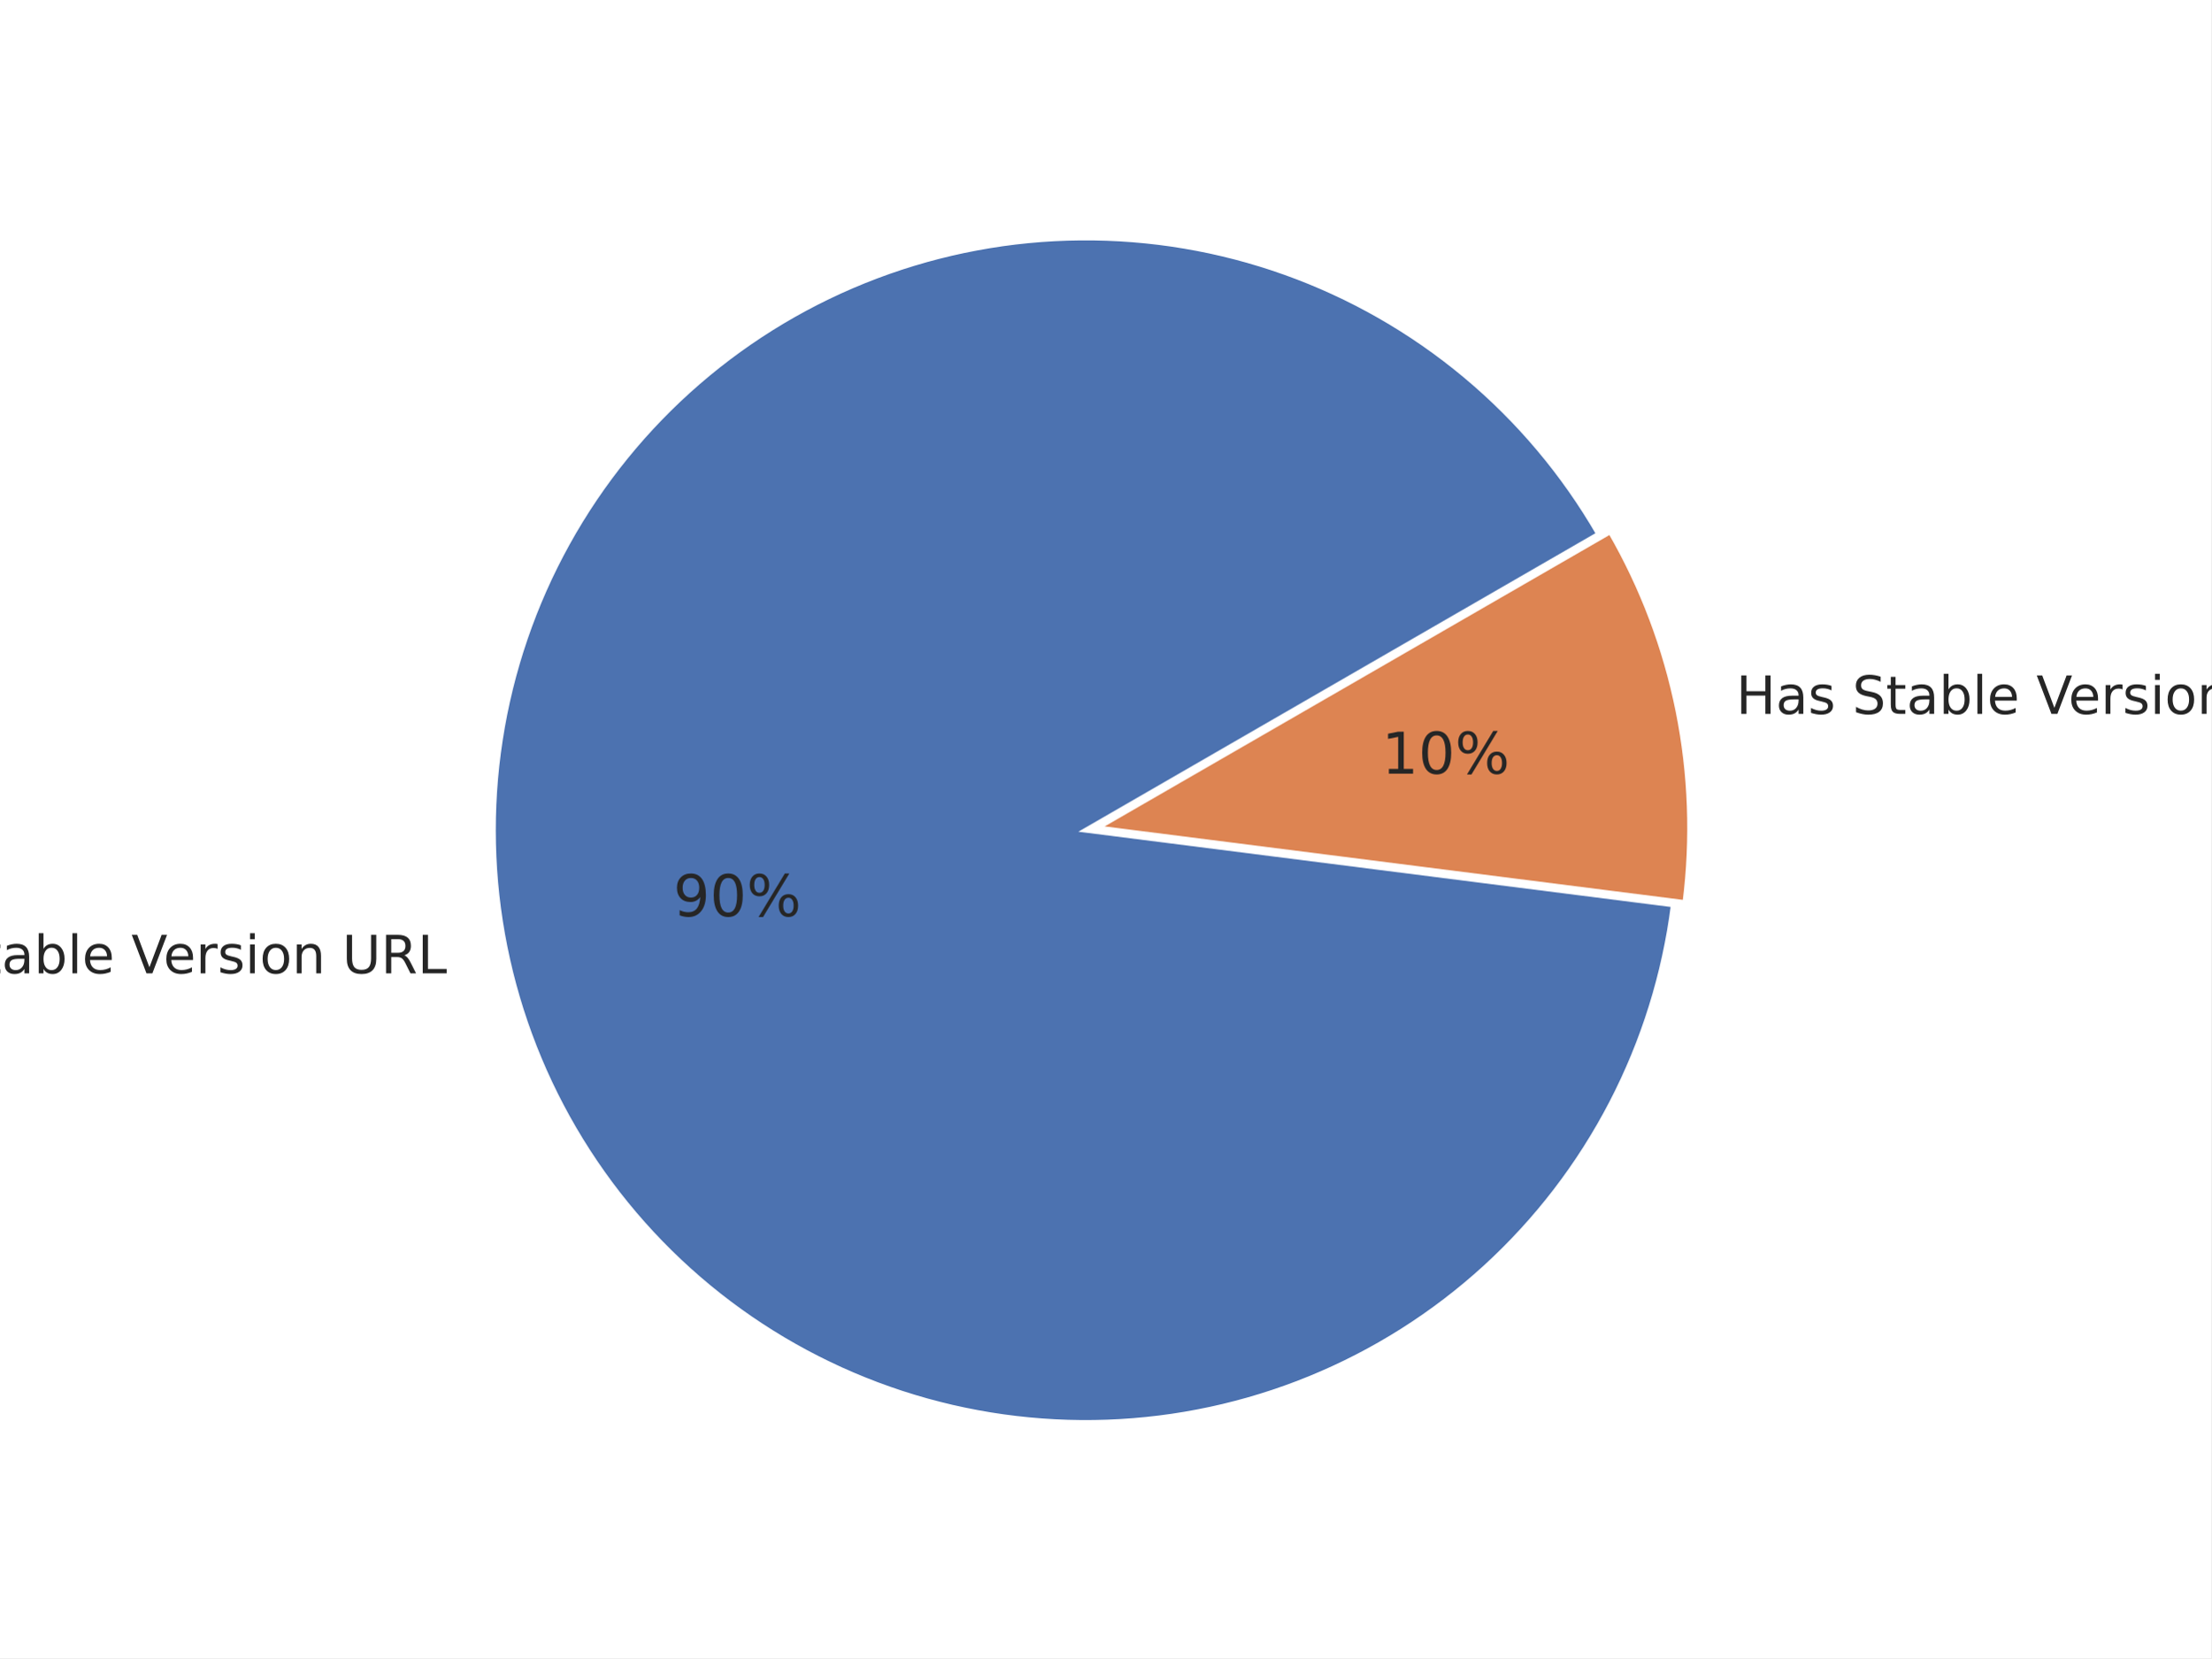
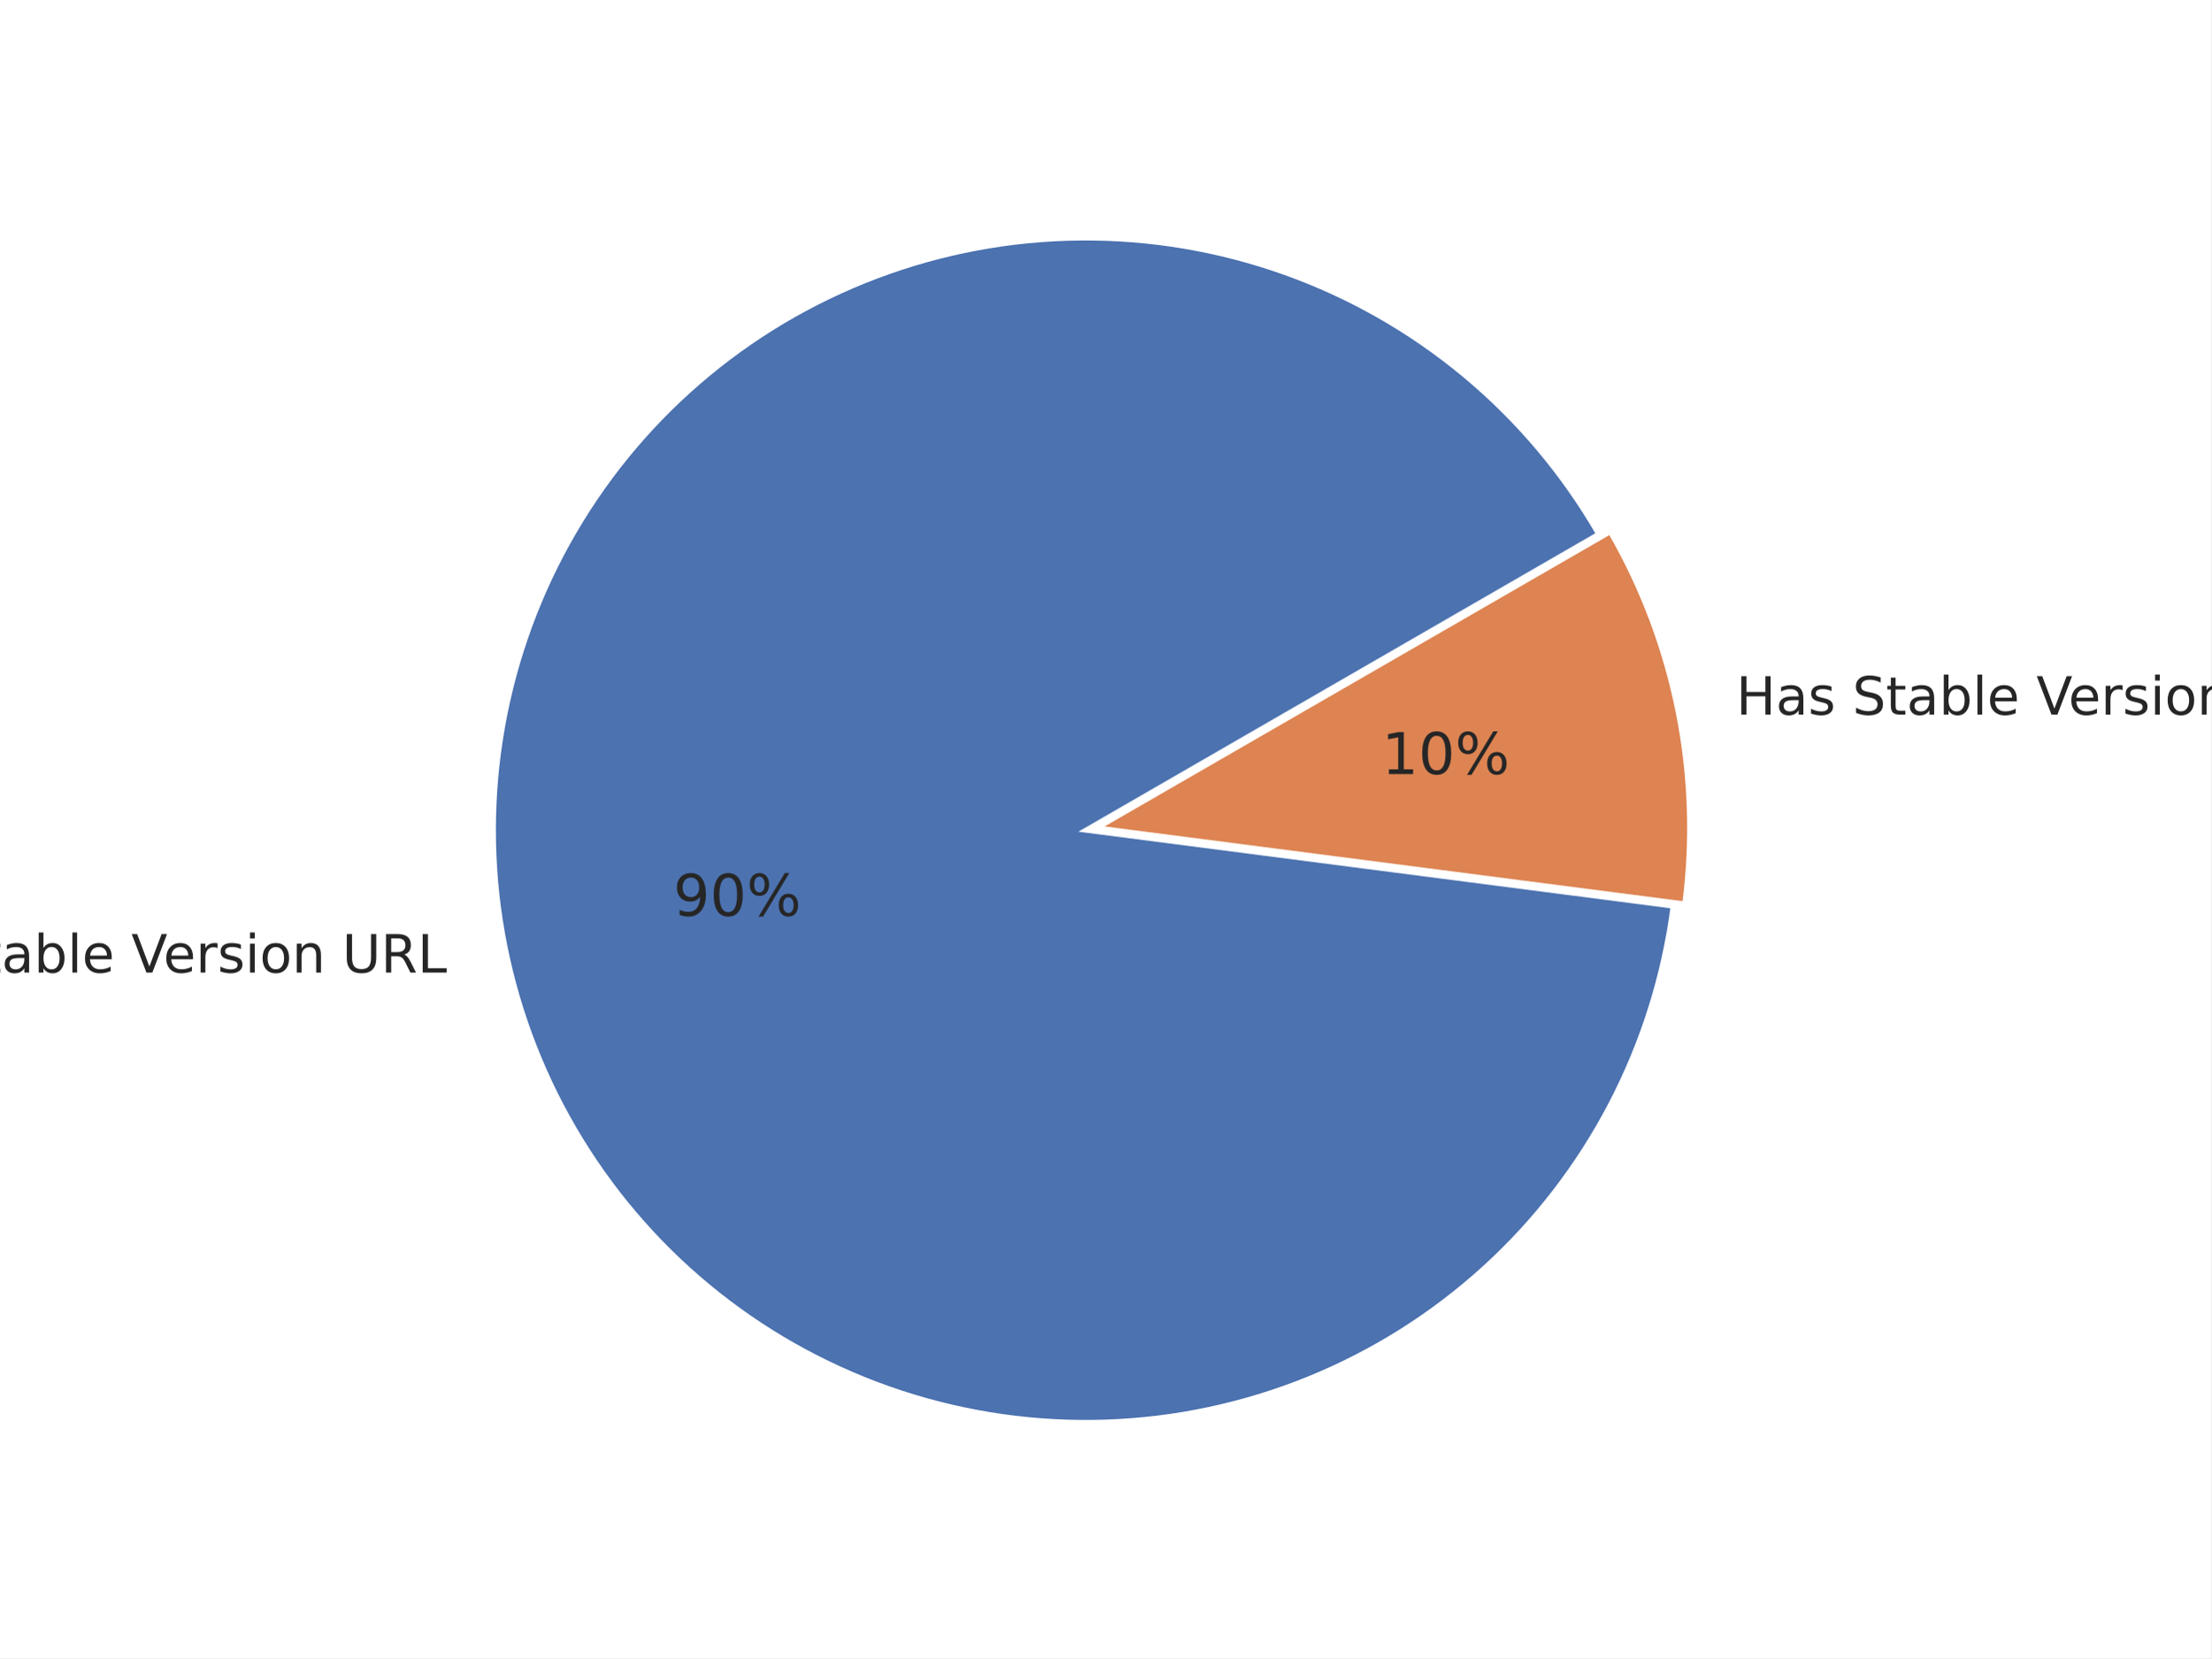
<svg xmlns="http://www.w3.org/2000/svg" xmlns:xlink="http://www.w3.org/1999/xlink" width="460.8pt" height="345.6pt" viewBox="0 0 460.8 345.6" version="1.1">
  <defs>
    <style type="text/css">*{stroke-linejoin: round; stroke-linecap: butt}</style>
  </defs>
  <g id="figure_1">
    <g id="patch_1">
      <path d="M 0 345.6  L 460.8 345.6  L 460.8 0  L 0 0  z " style="fill: #ffffff" />
    </g>
    <g id="axes_1">
      <g id="matplotlib.axis_1" />
      <g id="matplotlib.axis_2" />
      <g id="patch_2">
-         <path d="M 333.17 111.322  C 325.908 98.744 316.482 87.545 305.328 78.242  C 294.173 68.94 281.464 61.678 267.786 56.793  C 254.108 51.908 239.674 49.474 225.15 49.605  C 210.627 49.737 196.239 52.43 182.652 57.562  C 169.064 62.693 156.488 70.183 145.503 79.685  C 134.519 89.188 125.297 100.555 118.263 113.262  C 111.229 125.97 106.493 139.82 104.273 154.173  C 102.052 168.527 102.383 183.16 105.248 197.399  C 108.114 211.638 113.47 225.26 121.071 237.637  C 128.671 250.015 138.396 260.954 149.798 269.951  C 161.2 278.948 174.102 285.863 187.907 290.376  C 201.712 294.889 216.207 296.931 230.721 296.406  C 245.236 295.882 259.545 292.8 272.989 287.302  C 286.433 281.805 298.802 273.977 309.525 264.181  C 320.248 254.384 329.159 242.772 335.846 229.878  C 342.533 216.985 346.893 203.012 348.723 188.604  L 226.265 173.044  L 333.17 111.322  z " style="fill: #4c72b0; stroke: #ffffff; stroke-linejoin: miter" />
+         <path d="M 333.152 111.331  C 325.893 98.76 316.474 87.567 305.327 78.268  C 294.181 68.969 281.48 61.709 267.812 56.823  C 254.143 51.937 239.718 49.5 225.203 49.625  C 210.687 49.749 196.307 52.434 182.724 57.555  C 169.141 62.676 156.568 70.154 145.583 79.643  C 134.598 89.132 125.372 100.485 118.332 113.18  C 111.291 125.874 106.545 139.712 104.312 154.055  C 102.079 168.398 102.393 183.024 105.241 197.258  C 108.09 211.492 113.427 225.112 121.007 237.492  C 128.587 249.872 138.292 260.818 149.675 269.826  C 161.058 278.834 173.941 285.763 187.732 290.295  C 201.522 294.827 216.005 296.891 230.513 296.391  C 245.02 295.892 259.326 292.837 272.772 287.367  C 286.218 281.897 298.595 274.097 309.331 264.328  C 320.067 254.558 328.997 242.97 335.707 230.098  C 342.418 217.226 346.805 203.271 348.667 188.875  L 226.265 173.042  L 333.152 111.331  z " style="fill: #4c72b0; stroke: #ffffff; stroke-linejoin: miter" />
      </g>
      <g id="patch_3">
-         <path d="M 351.144 188.116  C 352.833 174.821 352.346 161.339 349.702 148.201  C 347.057 135.062 342.291 122.441 335.59 110.835  L 228.685 172.556  L 351.144 188.116  z " style="fill: #dd8452; stroke: #ffffff; stroke-linejoin: miter" />
+         <path d="M 351.088 188.391  C 352.813 175.055 352.347 161.527 349.709 148.342  C 347.07 135.157 342.295 122.492 335.572 110.847  L 228.685 172.558  L 351.088 188.391  z " style="fill: #dd8452; stroke: #ffffff; stroke-linejoin: miter" />
      </g>
      <g id="text_1">
-         <g style="fill: #262626" transform="translate(-29.41912 202.8702)scale(0.11 -0.11)">
+         <g style="fill: #262626" transform="translate(-29.42667 202.7145)scale(0.11 -0.11)">
          <defs>
            <path id="DejaVuSans-4e" d="M 628 4666  L 1478 4666  L 3547 763  L 3547 4666  L 4159 4666  L 4159 0  L 3309 0  L 1241 3903  L 1241 0  L 628 0  L 628 4666  z " transform="scale(0.015625)" />
            <path id="DejaVuSans-6f" d="M 1959 3097  Q 1497 3097 1228 2736  Q 959 2375 959 1747  Q 959 1119 1226 758  Q 1494 397 1959 397  Q 2419 397 2687 759  Q 2956 1122 2956 1747  Q 2956 2369 2687 2733  Q 2419 3097 1959 3097  z M 1959 3584  Q 2709 3584 3137 3096  Q 3566 2609 3566 1747  Q 3566 888 3137 398  Q 2709 -91 1959 -91  Q 1206 -91 779 398  Q 353 888 353 1747  Q 353 2609 779 3096  Q 1206 3584 1959 3584  z " transform="scale(0.015625)" />
            <path id="DejaVuSans-20" transform="scale(0.015625)" />
            <path id="DejaVuSans-53" d="M 3425 4513  L 3425 3897  Q 3066 4069 2747 4153  Q 2428 4238 2131 4238  Q 1616 4238 1336 4038  Q 1056 3838 1056 3469  Q 1056 3159 1242 3001  Q 1428 2844 1947 2747  L 2328 2669  Q 3034 2534 3370 2195  Q 3706 1856 3706 1288  Q 3706 609 3251 259  Q 2797 -91 1919 -91  Q 1588 -91 1214 -16  Q 841 59 441 206  L 441 856  Q 825 641 1194 531  Q 1563 422 1919 422  Q 2459 422 2753 634  Q 3047 847 3047 1241  Q 3047 1584 2836 1778  Q 2625 1972 2144 2069  L 1759 2144  Q 1053 2284 737 2584  Q 422 2884 422 3419  Q 422 4038 858 4394  Q 1294 4750 2059 4750  Q 2388 4750 2728 4690  Q 3069 4631 3425 4513  z " transform="scale(0.015625)" />
            <path id="DejaVuSans-74" d="M 1172 4494  L 1172 3500  L 2356 3500  L 2356 3053  L 1172 3053  L 1172 1153  Q 1172 725 1289 603  Q 1406 481 1766 481  L 2356 481  L 2356 0  L 1766 0  Q 1100 0 847 248  Q 594 497 594 1153  L 594 3053  L 172 3053  L 172 3500  L 594 3500  L 594 4494  L 1172 4494  z " transform="scale(0.015625)" />
            <path id="DejaVuSans-61" d="M 2194 1759  Q 1497 1759 1228 1600  Q 959 1441 959 1056  Q 959 750 1161 570  Q 1363 391 1709 391  Q 2188 391 2477 730  Q 2766 1069 2766 1631  L 2766 1759  L 2194 1759  z M 3341 1997  L 3341 0  L 2766 0  L 2766 531  Q 2569 213 2275 61  Q 1981 -91 1556 -91  Q 1019 -91 701 211  Q 384 513 384 1019  Q 384 1609 779 1909  Q 1175 2209 1959 2209  L 2766 2209  L 2766 2266  Q 2766 2663 2505 2880  Q 2244 3097 1772 3097  Q 1472 3097 1187 3025  Q 903 2953 641 2809  L 641 3341  Q 956 3463 1253 3523  Q 1550 3584 1831 3584  Q 2591 3584 2966 3190  Q 3341 2797 3341 1997  z " transform="scale(0.015625)" />
            <path id="DejaVuSans-62" d="M 3116 1747  Q 3116 2381 2855 2742  Q 2594 3103 2138 3103  Q 1681 3103 1420 2742  Q 1159 2381 1159 1747  Q 1159 1113 1420 752  Q 1681 391 2138 391  Q 2594 391 2855 752  Q 3116 1113 3116 1747  z M 1159 2969  Q 1341 3281 1617 3432  Q 1894 3584 2278 3584  Q 2916 3584 3314 3078  Q 3713 2572 3713 1747  Q 3713 922 3314 415  Q 2916 -91 2278 -91  Q 1894 -91 1617 61  Q 1341 213 1159 525  L 1159 0  L 581 0  L 581 4863  L 1159 4863  L 1159 2969  z " transform="scale(0.015625)" />
            <path id="DejaVuSans-6c" d="M 603 4863  L 1178 4863  L 1178 0  L 603 0  L 603 4863  z " transform="scale(0.015625)" />
            <path id="DejaVuSans-65" d="M 3597 1894  L 3597 1613  L 953 1613  Q 991 1019 1311 708  Q 1631 397 2203 397  Q 2534 397 2845 478  Q 3156 559 3463 722  L 3463 178  Q 3153 47 2828 -22  Q 2503 -91 2169 -91  Q 1331 -91 842 396  Q 353 884 353 1716  Q 353 2575 817 3079  Q 1281 3584 2069 3584  Q 2775 3584 3186 3129  Q 3597 2675 3597 1894  z M 3022 2063  Q 3016 2534 2758 2815  Q 2500 3097 2075 3097  Q 1594 3097 1305 2825  Q 1016 2553 972 2059  L 3022 2063  z " transform="scale(0.015625)" />
            <path id="DejaVuSans-56" d="M 1831 0  L 50 4666  L 709 4666  L 2188 738  L 3669 4666  L 4325 4666  L 2547 0  L 1831 0  z " transform="scale(0.015625)" />
            <path id="DejaVuSans-72" d="M 2631 2963  Q 2534 3019 2420 3045  Q 2306 3072 2169 3072  Q 1681 3072 1420 2755  Q 1159 2438 1159 1844  L 1159 0  L 581 0  L 581 3500  L 1159 3500  L 1159 2956  Q 1341 3275 1631 3429  Q 1922 3584 2338 3584  Q 2397 3584 2469 3576  Q 2541 3569 2628 3553  L 2631 2963  z " transform="scale(0.015625)" />
            <path id="DejaVuSans-73" d="M 2834 3397  L 2834 2853  Q 2591 2978 2328 3040  Q 2066 3103 1784 3103  Q 1356 3103 1142 2972  Q 928 2841 928 2578  Q 928 2378 1081 2264  Q 1234 2150 1697 2047  L 1894 2003  Q 2506 1872 2764 1633  Q 3022 1394 3022 966  Q 3022 478 2636 193  Q 2250 -91 1575 -91  Q 1294 -91 989 -36  Q 684 19 347 128  L 347 722  Q 666 556 975 473  Q 1284 391 1588 391  Q 1994 391 2212 530  Q 2431 669 2431 922  Q 2431 1156 2273 1281  Q 2116 1406 1581 1522  L 1381 1569  Q 847 1681 609 1914  Q 372 2147 372 2553  Q 372 3047 722 3315  Q 1072 3584 1716 3584  Q 2034 3584 2315 3537  Q 2597 3491 2834 3397  z " transform="scale(0.015625)" />
            <path id="DejaVuSans-69" d="M 603 3500  L 1178 3500  L 1178 0  L 603 0  L 603 3500  z M 603 4863  L 1178 4863  L 1178 4134  L 603 4134  L 603 4863  z " transform="scale(0.015625)" />
            <path id="DejaVuSans-6e" d="M 3513 2113  L 3513 0  L 2938 0  L 2938 2094  Q 2938 2591 2744 2837  Q 2550 3084 2163 3084  Q 1697 3084 1428 2787  Q 1159 2491 1159 1978  L 1159 0  L 581 0  L 581 3500  L 1159 3500  L 1159 2956  Q 1366 3272 1645 3428  Q 1925 3584 2291 3584  Q 2894 3584 3203 3211  Q 3513 2838 3513 2113  z " transform="scale(0.015625)" />
            <path id="DejaVuSans-55" d="M 556 4666  L 1191 4666  L 1191 1831  Q 1191 1081 1462 751  Q 1734 422 2344 422  Q 2950 422 3222 751  Q 3494 1081 3494 1831  L 3494 4666  L 4128 4666  L 4128 1753  Q 4128 841 3676 375  Q 3225 -91 2344 -91  Q 1459 -91 1007 375  Q 556 841 556 1753  L 556 4666  z " transform="scale(0.015625)" />
            <path id="DejaVuSans-52" d="M 2841 2188  Q 3044 2119 3236 1894  Q 3428 1669 3622 1275  L 4263 0  L 3584 0  L 2988 1197  Q 2756 1666 2539 1819  Q 2322 1972 1947 1972  L 1259 1972  L 1259 0  L 628 0  L 628 4666  L 2053 4666  Q 2853 4666 3247 4331  Q 3641 3997 3641 3322  Q 3641 2881 3436 2590  Q 3231 2300 2841 2188  z M 1259 4147  L 1259 2491  L 2053 2491  Q 2509 2491 2742 2702  Q 2975 2913 2975 3322  Q 2975 3731 2742 3939  Q 2509 4147 2053 4147  L 1259 4147  z " transform="scale(0.015625)" />
            <path id="DejaVuSans-4c" d="M 628 4666  L 1259 4666  L 1259 531  L 3531 531  L 3531 0  L 628 0  L 628 4666  z " transform="scale(0.015625)" />
          </defs>
          <use xlink:href="#DejaVuSans-4e" />
          <use xlink:href="#DejaVuSans-6f" x="74.805" />
          <use xlink:href="#DejaVuSans-20" x="135.986" />
          <use xlink:href="#DejaVuSans-53" x="167.773" />
          <use xlink:href="#DejaVuSans-74" x="231.25" />
          <use xlink:href="#DejaVuSans-61" x="270.459" />
          <use xlink:href="#DejaVuSans-62" x="331.738" />
          <use xlink:href="#DejaVuSans-6c" x="395.215" />
          <use xlink:href="#DejaVuSans-65" x="422.998" />
          <use xlink:href="#DejaVuSans-20" x="484.521" />
          <use xlink:href="#DejaVuSans-56" x="516.309" />
          <use xlink:href="#DejaVuSans-65" x="576.967" />
          <use xlink:href="#DejaVuSans-72" x="638.49" />
          <use xlink:href="#DejaVuSans-73" x="679.604" />
          <use xlink:href="#DejaVuSans-69" x="731.703" />
          <use xlink:href="#DejaVuSans-6f" x="759.486" />
          <use xlink:href="#DejaVuSans-6e" x="820.668" />
          <use xlink:href="#DejaVuSans-20" x="884.047" />
          <use xlink:href="#DejaVuSans-55" x="915.834" />
          <use xlink:href="#DejaVuSans-52" x="989.027" />
          <use xlink:href="#DejaVuSans-4c" x="1058.51" />
        </g>
      </g>
      <g id="text_2">
-         <g style="fill: #262626" transform="translate(140.319 190.9683)scale(0.12 -0.12)">
+         <g style="fill: #262626" transform="translate(140.3148 190.8827)scale(0.12 -0.12)">
          <defs>
            <path id="DejaVuSans-39" d="M 703 97  L 703 672  Q 941 559 1184 500  Q 1428 441 1663 441  Q 2288 441 2617 861  Q 2947 1281 2994 2138  Q 2813 1869 2534 1725  Q 2256 1581 1919 1581  Q 1219 1581 811 2004  Q 403 2428 403 3163  Q 403 3881 828 4315  Q 1253 4750 1959 4750  Q 2769 4750 3195 4129  Q 3622 3509 3622 2328  Q 3622 1225 3098 567  Q 2575 -91 1691 -91  Q 1453 -91 1209 -44  Q 966 3 703 97  z M 1959 2075  Q 2384 2075 2632 2365  Q 2881 2656 2881 3163  Q 2881 3666 2632 3958  Q 2384 4250 1959 4250  Q 1534 4250 1286 3958  Q 1038 3666 1038 3163  Q 1038 2656 1286 2365  Q 1534 2075 1959 2075  z " transform="scale(0.015625)" />
            <path id="DejaVuSans-30" d="M 2034 4250  Q 1547 4250 1301 3770  Q 1056 3291 1056 2328  Q 1056 1369 1301 889  Q 1547 409 2034 409  Q 2525 409 2770 889  Q 3016 1369 3016 2328  Q 3016 3291 2770 3770  Q 2525 4250 2034 4250  z M 2034 4750  Q 2819 4750 3233 4129  Q 3647 3509 3647 2328  Q 3647 1150 3233 529  Q 2819 -91 2034 -91  Q 1250 -91 836 529  Q 422 1150 422 2328  Q 422 3509 836 4129  Q 1250 4750 2034 4750  z " transform="scale(0.015625)" />
            <path id="DejaVuSans-25" d="M 4653 2053  Q 4381 2053 4226 1822  Q 4072 1591 4072 1178  Q 4072 772 4226 539  Q 4381 306 4653 306  Q 4919 306 5073 539  Q 5228 772 5228 1178  Q 5228 1588 5073 1820  Q 4919 2053 4653 2053  z M 4653 2450  Q 5147 2450 5437 2106  Q 5728 1763 5728 1178  Q 5728 594 5436 251  Q 5144 -91 4653 -91  Q 4153 -91 3862 251  Q 3572 594 3572 1178  Q 3572 1766 3864 2108  Q 4156 2450 4653 2450  z M 1428 4353  Q 1159 4353 1004 4120  Q 850 3888 850 3481  Q 850 3069 1003 2837  Q 1156 2606 1428 2606  Q 1700 2606 1854 2837  Q 2009 3069 2009 3481  Q 2009 3884 1853 4118  Q 1697 4353 1428 4353  z M 4250 4750  L 4750 4750  L 1831 -91  L 1331 -91  L 4250 4750  z M 1428 4750  Q 1922 4750 2215 4408  Q 2509 4066 2509 3481  Q 2509 2891 2217 2550  Q 1925 2209 1428 2209  Q 931 2209 642 2551  Q 353 2894 353 3481  Q 353 4063 643 4406  Q 934 4750 1428 4750  z " transform="scale(0.015625)" />
          </defs>
          <use xlink:href="#DejaVuSans-39" />
          <use xlink:href="#DejaVuSans-30" x="63.623" />
          <use xlink:href="#DejaVuSans-25" x="127.246" />
        </g>
      </g>
      <g id="text_3">
-         <g style="fill: #262626" transform="translate(361.8033 148.8004)scale(0.11 -0.11)">
+         <g style="fill: #262626" transform="translate(361.8109 148.9561)scale(0.11 -0.11)">
          <defs>
            <path id="DejaVuSans-48" d="M 628 4666  L 1259 4666  L 1259 2753  L 3553 2753  L 3553 4666  L 4184 4666  L 4184 0  L 3553 0  L 3553 2222  L 1259 2222  L 1259 0  L 628 0  L 628 4666  z " transform="scale(0.015625)" />
          </defs>
          <use xlink:href="#DejaVuSans-48" />
          <use xlink:href="#DejaVuSans-61" x="75.195" />
          <use xlink:href="#DejaVuSans-73" x="136.475" />
          <use xlink:href="#DejaVuSans-20" x="188.574" />
          <use xlink:href="#DejaVuSans-53" x="220.361" />
          <use xlink:href="#DejaVuSans-74" x="283.838" />
          <use xlink:href="#DejaVuSans-61" x="323.047" />
          <use xlink:href="#DejaVuSans-62" x="384.326" />
          <use xlink:href="#DejaVuSans-6c" x="447.803" />
          <use xlink:href="#DejaVuSans-65" x="475.586" />
          <use xlink:href="#DejaVuSans-20" x="537.109" />
          <use xlink:href="#DejaVuSans-56" x="568.896" />
          <use xlink:href="#DejaVuSans-65" x="629.555" />
          <use xlink:href="#DejaVuSans-72" x="691.078" />
          <use xlink:href="#DejaVuSans-73" x="732.191" />
          <use xlink:href="#DejaVuSans-69" x="784.291" />
          <use xlink:href="#DejaVuSans-6f" x="812.074" />
          <use xlink:href="#DejaVuSans-6e" x="873.256" />
          <use xlink:href="#DejaVuSans-20" x="936.635" />
          <use xlink:href="#DejaVuSans-55" x="968.422" />
          <use xlink:href="#DejaVuSans-52" x="1041.615" />
          <use xlink:href="#DejaVuSans-4c" x="1111.098" />
        </g>
      </g>
      <g id="text_4">
-         <g style="fill: #262626" transform="translate(287.9591 161.2542)scale(0.12 -0.12)">
+         <g style="fill: #262626" transform="translate(287.9633 161.3398)scale(0.12 -0.12)">
          <defs>
            <path id="DejaVuSans-31" d="M 794 531  L 1825 531  L 1825 4091  L 703 3866  L 703 4441  L 1819 4666  L 2450 4666  L 2450 531  L 3481 531  L 3481 0  L 794 0  L 794 531  z " transform="scale(0.015625)" />
          </defs>
          <use xlink:href="#DejaVuSans-31" />
          <use xlink:href="#DejaVuSans-30" x="63.623" />
          <use xlink:href="#DejaVuSans-25" x="127.246" />
        </g>
      </g>
    </g>
  </g>
</svg>
